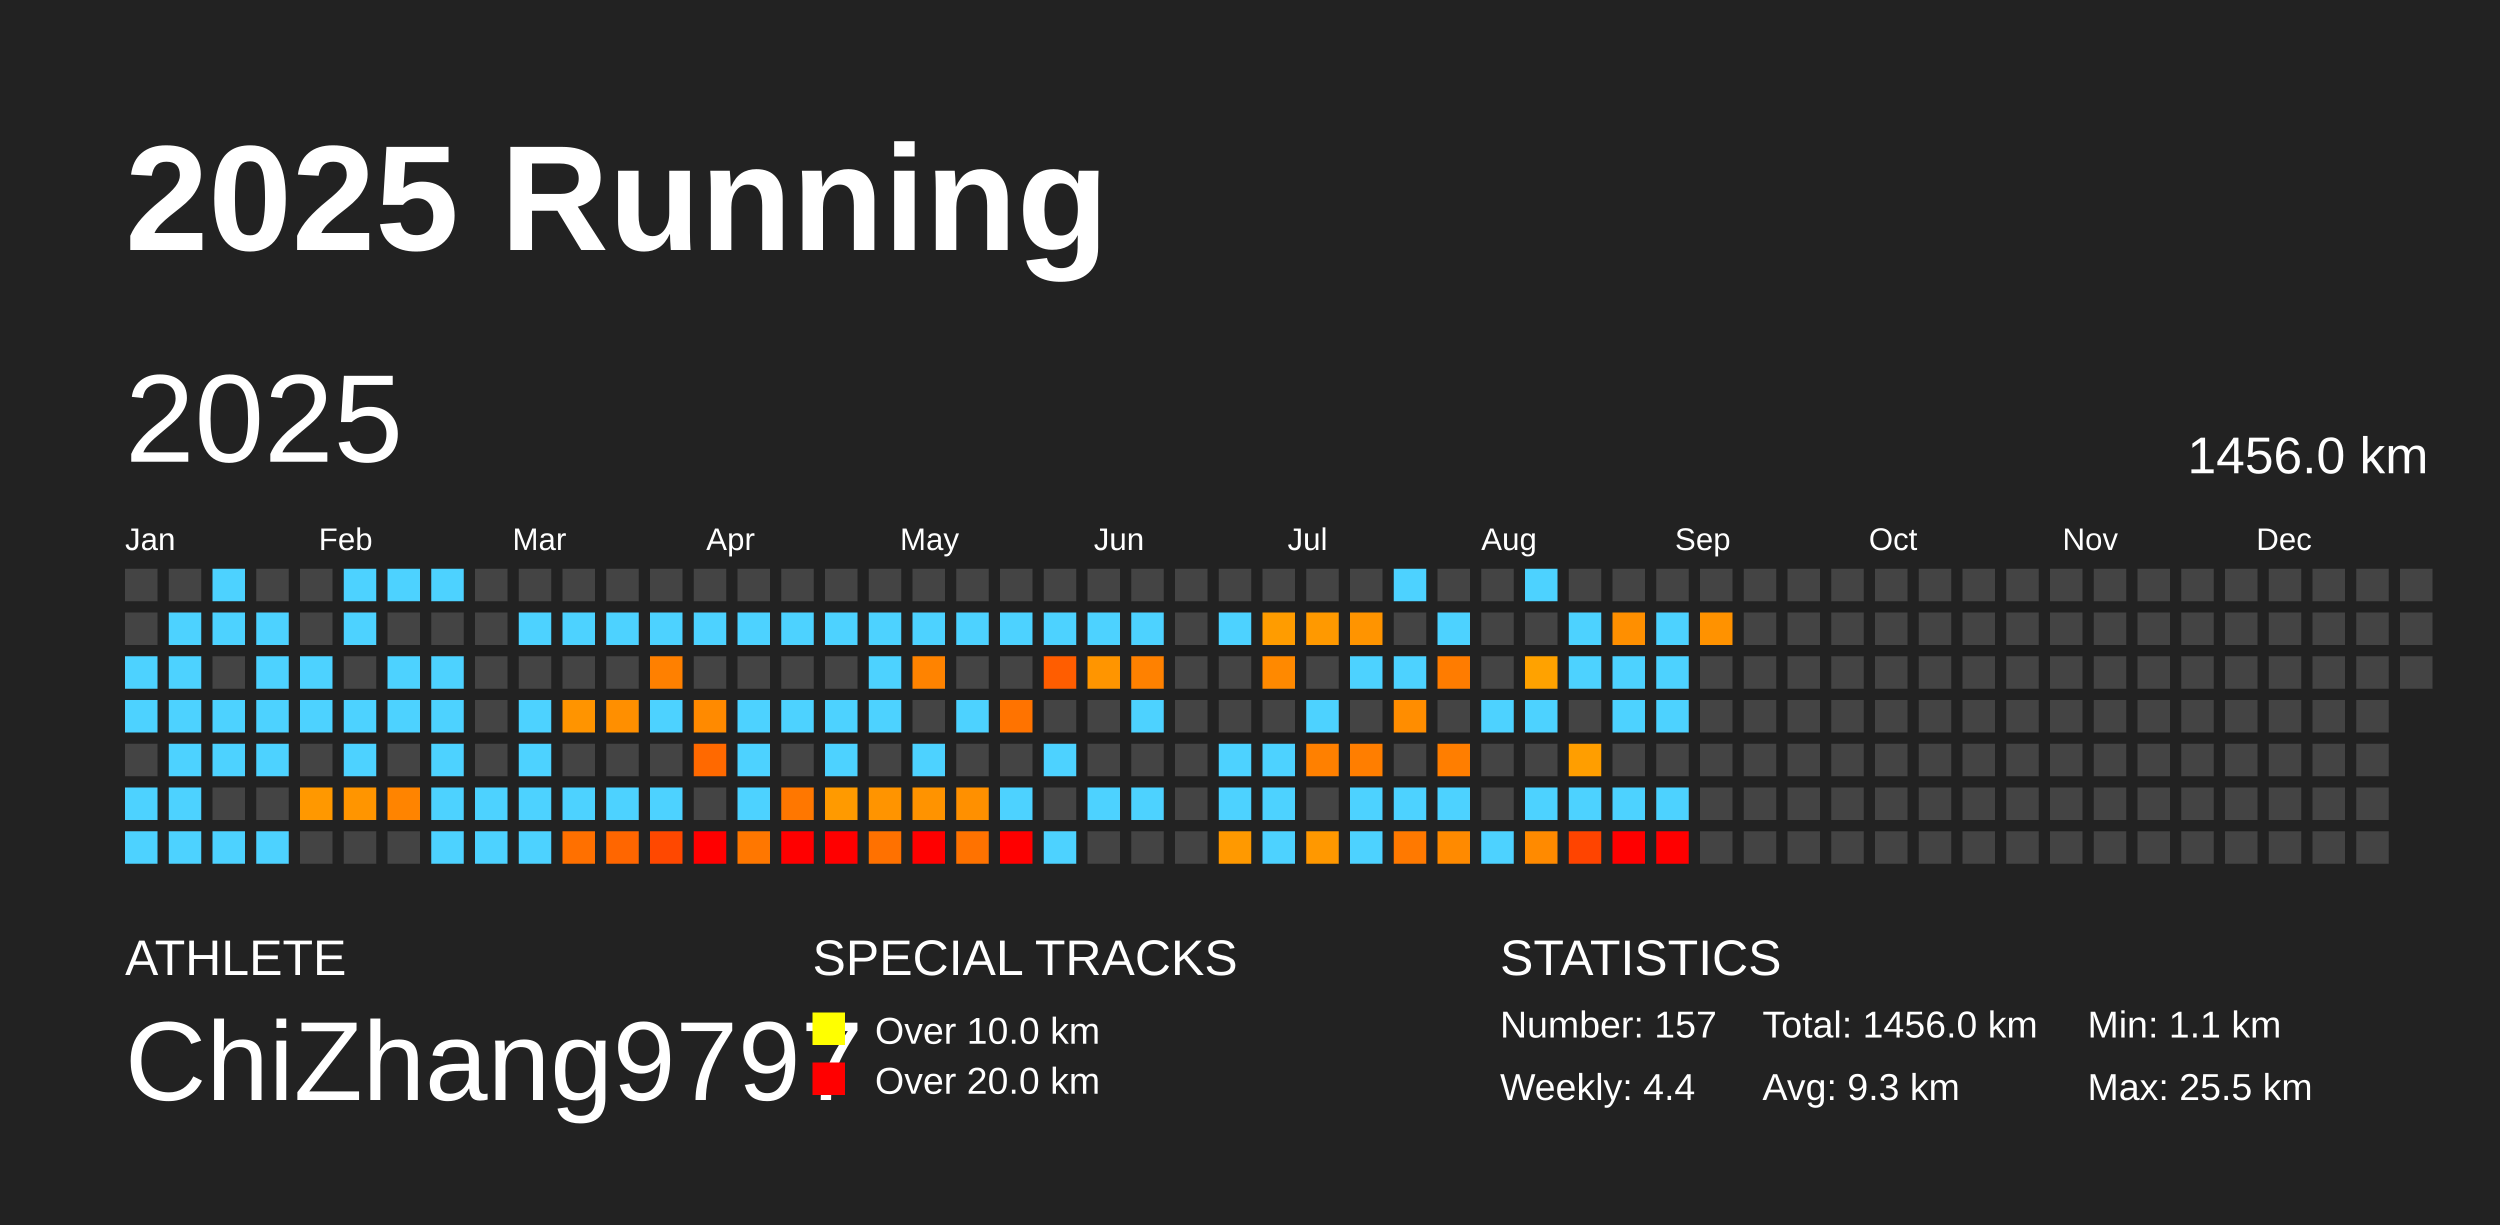
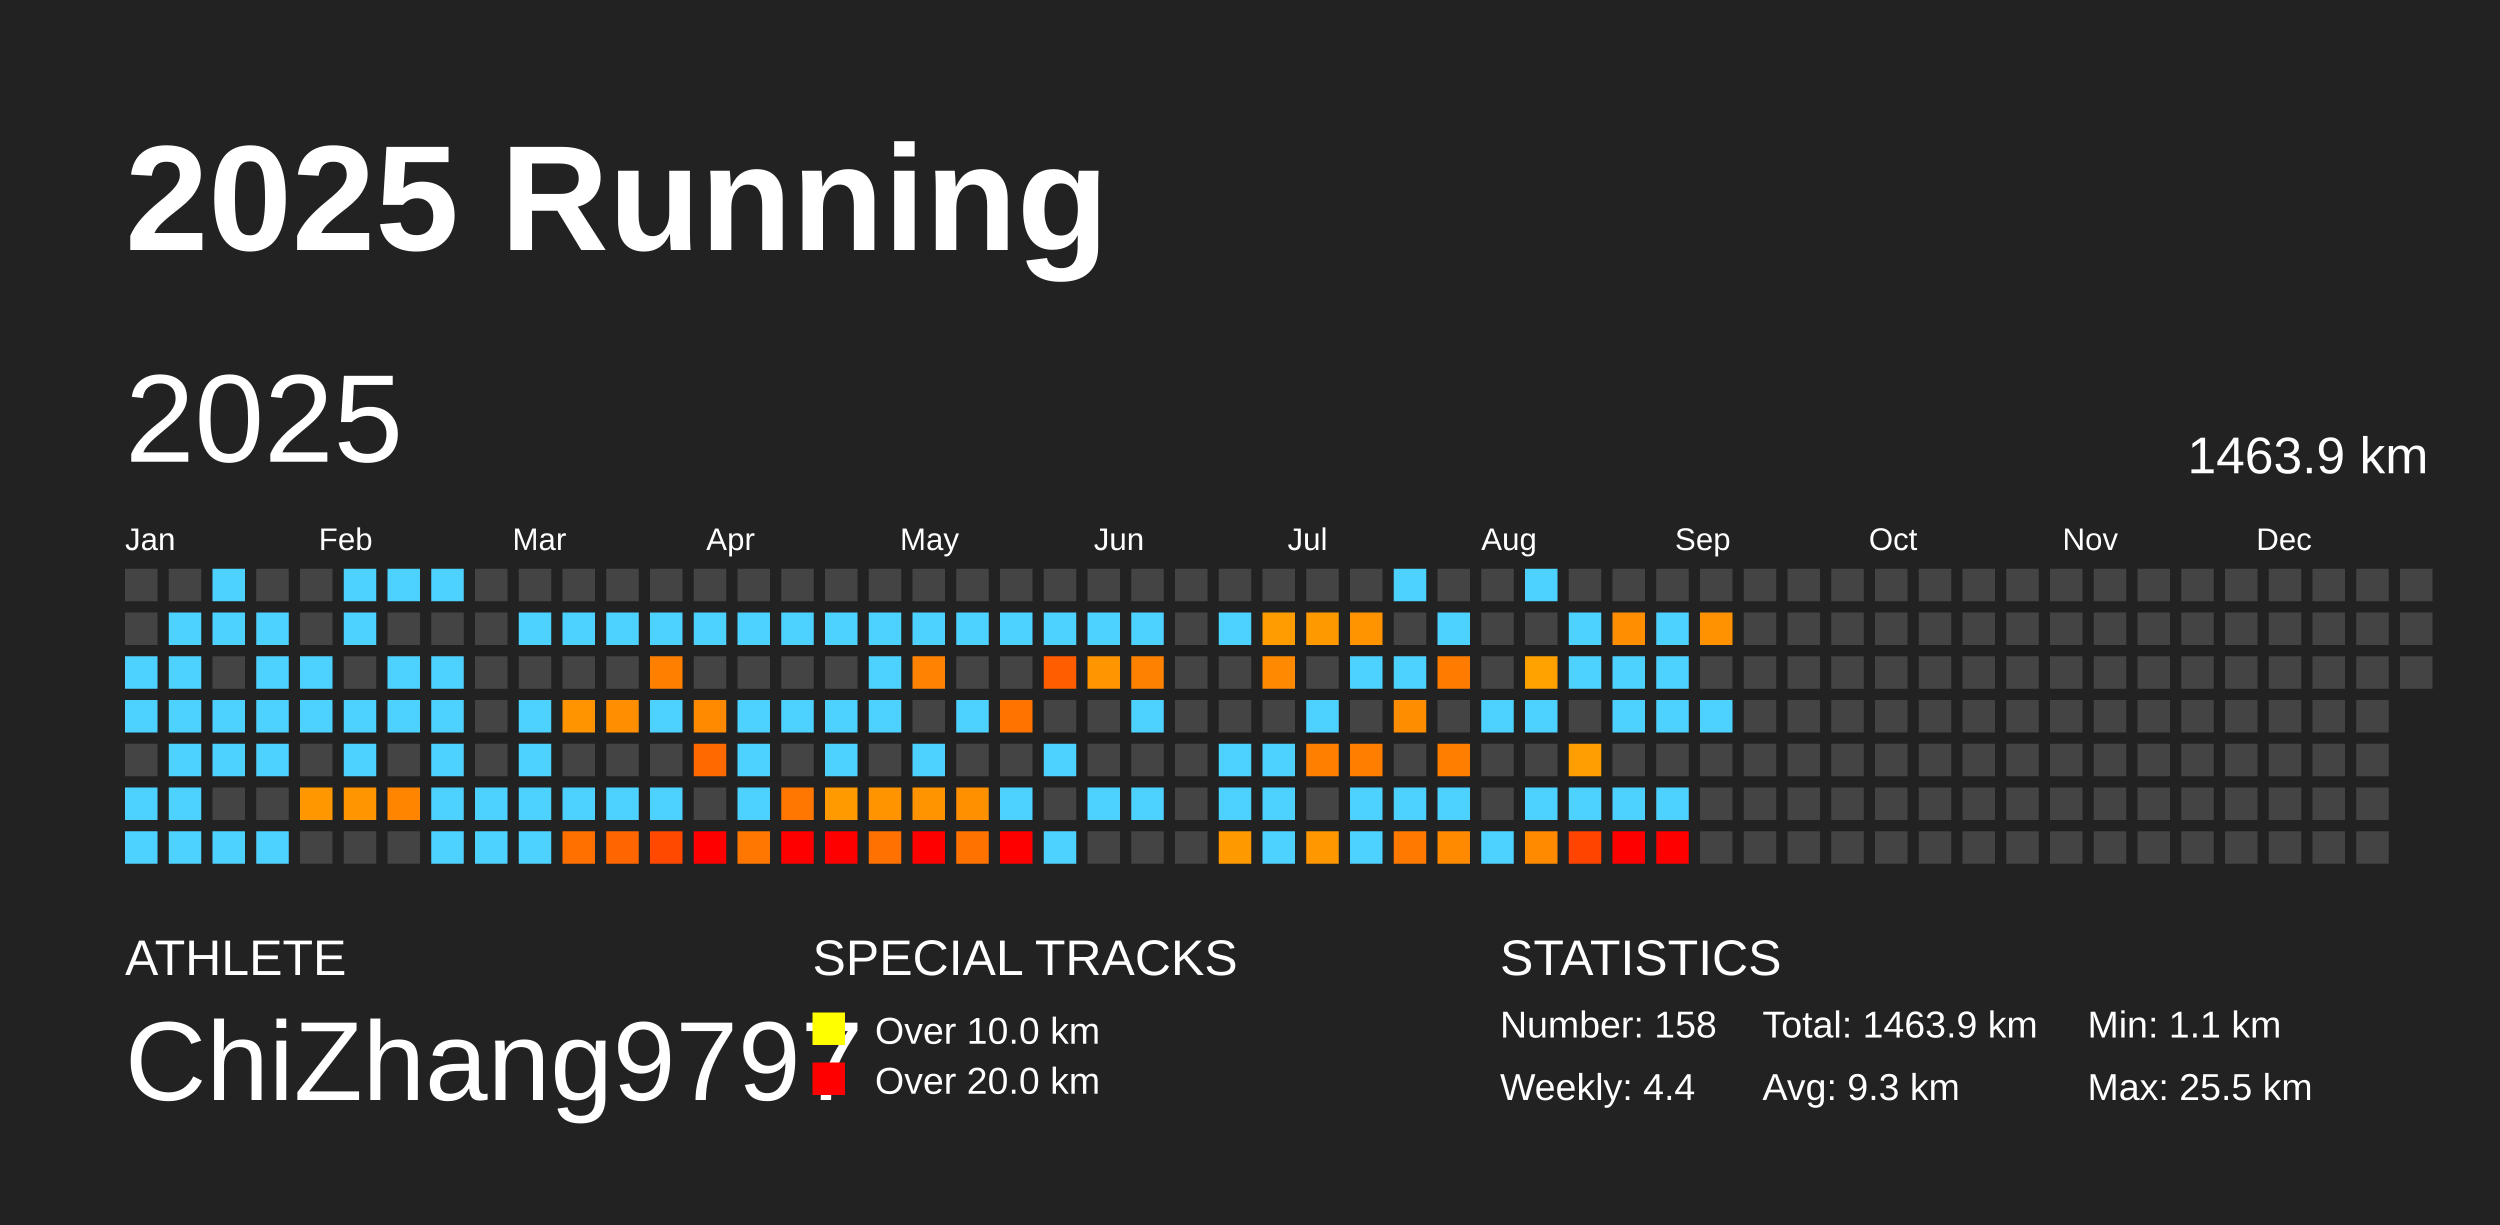
<svg xmlns="http://www.w3.org/2000/svg" baseProfile="full" height="98mm" version="1.1" viewBox="0,0,200,98" width="200mm">
  <defs />
  <rect fill="#222222" height="98" width="200" x="0" y="0" />
  <text fill="#FFFFFF" style="font-size:12px; font-family:Arial; font-weight:bold;" x="10" y="20">2025 Running</text>
  <text fill="#FFFFFF" style="font-size:4px; font-family:Arial" x="10" y="78">ATHLETE</text>
  <text fill="#FFFFFF" style="font-size:9px; font-family:Arial" x="10" y="88">ChiZhang9797</text>
  <text fill="#FFFFFF" style="font-size:4px; font-family:Arial" x="65" y="78">SPECIAL TRACKS</text>
  <rect fill="yellow" height="2.6" width="2.6" x="65" y="81" />
  <text fill="#FFFFFF" style="font-size:3px; font-family:Arial" x="70" y="83.5">Over 10.0 km</text>
  <rect fill="red" height="2.6" width="2.6" x="65" y="85" />
  <text fill="#FFFFFF" style="font-size:3px; font-family:Arial" x="70" y="87.5">Over 20.0 km</text>
  <text fill="#FFFFFF" style="font-size:4px; font-family:Arial" x="120" y="78">STATISTICS</text>
-   <text fill="#FFFFFF" style="font-size:3px; font-family:Arial" x="120" y="83">Number: 157</text>
+   <text fill="#FFFFFF" style="font-size:3px; font-family:Arial" x="120" y="83">Number: 158</text>
  <text fill="#FFFFFF" style="font-size:3px; font-family:Arial" x="120" y="88">Weekly: 4.4</text>
-   <text fill="#FFFFFF" style="font-size:3px; font-family:Arial" x="141" y="83">Total: 1456.0 km</text>
+   <text fill="#FFFFFF" style="font-size:3px; font-family:Arial" x="141" y="83">Total: 1463.9 km</text>
  <text fill="#FFFFFF" style="font-size:3px; font-family:Arial" x="141" y="88">Avg: 9.3 km</text>
  <text fill="#FFFFFF" style="font-size:3px; font-family:Arial" x="167" y="83">Min: 1.1 km</text>
  <text fill="#FFFFFF" style="font-size:3px; font-family:Arial" x="167" y="88">Max: 25.5 km</text>
  <text dominant-baseline="hanging" fill="#FFFFFF" style="font-size:10.0px; font-family:Arial;" x="10" y="30">2025</text>
-   <text dominant-baseline="hanging" fill="#FFFFFF" style="font-size:4.125px; font-family:Arial;" x="175" y="35">1456.0 km</text>
+   <text dominant-baseline="hanging" fill="#FFFFFF" style="font-size:4.125px; font-family:Arial;" x="175" y="35">1463.9 km</text>
  <text fill="#FFFFFF" style="font-size:2.5px; font-family:Arial" x="10.0" y="44">Jan</text>
  <text fill="#FFFFFF" style="font-size:2.5px; font-family:Arial" x="25.5" y="44">Feb</text>
  <text fill="#FFFFFF" style="font-size:2.5px; font-family:Arial" x="41.0" y="44">Mar</text>
  <text fill="#FFFFFF" style="font-size:2.5px; font-family:Arial" x="56.5" y="44">Apr</text>
  <text fill="#FFFFFF" style="font-size:2.5px; font-family:Arial" x="72.0" y="44">May</text>
  <text fill="#FFFFFF" style="font-size:2.5px; font-family:Arial" x="87.5" y="44">Jun</text>
  <text fill="#FFFFFF" style="font-size:2.5px; font-family:Arial" x="103.0" y="44">Jul</text>
  <text fill="#FFFFFF" style="font-size:2.5px; font-family:Arial" x="118.5" y="44">Aug</text>
  <text fill="#FFFFFF" style="font-size:2.5px; font-family:Arial" x="134.0" y="44">Sep</text>
  <text fill="#FFFFFF" style="font-size:2.5px; font-family:Arial" x="149.5" y="44">Oct</text>
  <text fill="#FFFFFF" style="font-size:2.5px; font-family:Arial" x="165.0" y="44">Nov</text>
  <text fill="#FFFFFF" style="font-size:2.5px; font-family:Arial" x="180.5" y="44">Dec</text>
  <rect fill="#444444" height="2.6" width="2.6" x="10.0" y="45.5" />
  <rect fill="#444444" height="2.6" width="2.6" x="10.0" y="49.0" />
  <rect fill="#4dd2ff" height="2.6" width="2.6" x="10.0" y="52.5" />
  <rect fill="#4dd2ff" height="2.6" width="2.6" x="10.0" y="56.0" />
  <rect fill="#444444" height="2.6" width="2.6" x="10.0" y="59.5" />
  <rect fill="#4dd2ff" height="2.6" width="2.6" x="10.0" y="63.0" />
  <rect fill="#4dd2ff" height="2.6" width="2.6" x="10.0" y="66.5" />
  <rect fill="#444444" height="2.6" width="2.6" x="13.5" y="45.5" />
  <rect fill="#4dd2ff" height="2.6" width="2.6" x="13.5" y="49.0" />
  <rect fill="#4dd2ff" height="2.6" width="2.6" x="13.5" y="52.5" />
  <rect fill="#4dd2ff" height="2.6" width="2.6" x="13.5" y="56.0" />
  <rect fill="#4dd2ff" height="2.6" width="2.6" x="13.5" y="59.5" />
  <rect fill="#4dd2ff" height="2.6" width="2.6" x="13.5" y="63.0" />
  <rect fill="#4dd2ff" height="2.6" width="2.6" x="13.5" y="66.5" />
  <rect fill="#4dd2ff" height="2.6" width="2.6" x="17.0" y="45.5" />
  <rect fill="#4dd2ff" height="2.6" width="2.6" x="17.0" y="49.0" />
  <rect fill="#444444" height="2.6" width="2.6" x="17.0" y="52.5" />
  <rect fill="#4dd2ff" height="2.6" width="2.6" x="17.0" y="56.0" />
  <rect fill="#4dd2ff" height="2.6" width="2.6" x="17.0" y="59.5" />
  <rect fill="#444444" height="2.6" width="2.6" x="17.0" y="63.0" />
  <rect fill="#4dd2ff" height="2.6" width="2.6" x="17.0" y="66.5" />
  <rect fill="#444444" height="2.6" width="2.6" x="20.5" y="45.5" />
  <rect fill="#4dd2ff" height="2.6" width="2.6" x="20.5" y="49.0" />
  <rect fill="#4dd2ff" height="2.6" width="2.6" x="20.5" y="52.5" />
  <rect fill="#4dd2ff" height="2.6" width="2.6" x="20.5" y="56.0" />
  <rect fill="#4dd2ff" height="2.6" width="2.6" x="20.5" y="59.5" />
  <rect fill="#444444" height="2.6" width="2.6" x="20.5" y="63.0" />
  <rect fill="#4dd2ff" height="2.6" width="2.6" x="20.5" y="66.5" />
  <rect fill="#444444" height="2.6" width="2.6" x="24.0" y="45.5" />
  <rect fill="#444444" height="2.6" width="2.6" x="24.0" y="49.0" />
  <rect fill="#4dd2ff" height="2.6" width="2.6" x="24.0" y="52.5" />
  <rect fill="#4dd2ff" height="2.6" width="2.6" x="24.0" y="56.0" />
  <rect fill="#444444" height="2.6" width="2.6" x="24.0" y="59.5" />
  <rect fill="#ff9800" height="2.6" width="2.6" x="24.0" y="63.0" />
  <rect fill="#444444" height="2.6" width="2.6" x="24.0" y="66.5" />
  <rect fill="#4dd2ff" height="2.6" width="2.6" x="27.5" y="45.5" />
  <rect fill="#4dd2ff" height="2.6" width="2.6" x="27.5" y="49.0" />
  <rect fill="#444444" height="2.6" width="2.6" x="27.5" y="52.5" />
  <rect fill="#4dd2ff" height="2.6" width="2.6" x="27.5" y="56.0" />
  <rect fill="#4dd2ff" height="2.6" width="2.6" x="27.5" y="59.5" />
  <rect fill="#ff9500" height="2.6" width="2.6" x="27.5" y="63.0" />
  <rect fill="#444444" height="2.6" width="2.6" x="27.5" y="66.5" />
  <rect fill="#4dd2ff" height="2.6" width="2.6" x="31.0" y="45.5" />
  <rect fill="#444444" height="2.6" width="2.6" x="31.0" y="49.0" />
  <rect fill="#4dd2ff" height="2.6" width="2.6" x="31.0" y="52.5" />
  <rect fill="#4dd2ff" height="2.6" width="2.6" x="31.0" y="56.0" />
  <rect fill="#444444" height="2.6" width="2.6" x="31.0" y="59.5" />
  <rect fill="#ff8400" height="2.6" width="2.6" x="31.0" y="63.0" />
  <rect fill="#444444" height="2.6" width="2.6" x="31.0" y="66.5" />
  <rect fill="#4dd2ff" height="2.6" width="2.6" x="34.5" y="45.5" />
  <rect fill="#444444" height="2.6" width="2.6" x="34.5" y="49.0" />
  <rect fill="#4dd2ff" height="2.6" width="2.6" x="34.5" y="52.5" />
  <rect fill="#4dd2ff" height="2.6" width="2.6" x="34.5" y="56.0" />
  <rect fill="#4dd2ff" height="2.6" width="2.6" x="34.5" y="59.5" />
  <rect fill="#4dd2ff" height="2.6" width="2.6" x="34.5" y="63.0" />
  <rect fill="#4dd2ff" height="2.6" width="2.6" x="34.5" y="66.5" />
  <rect fill="#444444" height="2.6" width="2.6" x="38.0" y="45.5" />
  <rect fill="#444444" height="2.6" width="2.6" x="38.0" y="49.0" />
  <rect fill="#444444" height="2.6" width="2.6" x="38.0" y="52.5" />
  <rect fill="#444444" height="2.6" width="2.6" x="38.0" y="56.0" />
  <rect fill="#444444" height="2.6" width="2.6" x="38.0" y="59.5" />
  <rect fill="#4dd2ff" height="2.6" width="2.6" x="38.0" y="63.0" />
  <rect fill="#4dd2ff" height="2.6" width="2.6" x="38.0" y="66.5" />
  <rect fill="#444444" height="2.6" width="2.6" x="41.5" y="45.5" />
  <rect fill="#4dd2ff" height="2.6" width="2.6" x="41.5" y="49.0" />
  <rect fill="#444444" height="2.6" width="2.6" x="41.5" y="52.5" />
  <rect fill="#4dd2ff" height="2.6" width="2.6" x="41.5" y="56.0" />
  <rect fill="#4dd2ff" height="2.6" width="2.6" x="41.5" y="59.5" />
  <rect fill="#4dd2ff" height="2.6" width="2.6" x="41.5" y="63.0" />
  <rect fill="#4dd2ff" height="2.6" width="2.6" x="41.5" y="66.5" />
  <rect fill="#444444" height="2.6" width="2.6" x="45.0" y="45.5" />
  <rect fill="#4dd2ff" height="2.6" width="2.6" x="45.0" y="49.0" />
  <rect fill="#444444" height="2.6" width="2.6" x="45.0" y="52.5" />
  <rect fill="#ff9400" height="2.6" width="2.6" x="45.0" y="56.0" />
  <rect fill="#444444" height="2.6" width="2.6" x="45.0" y="59.5" />
  <rect fill="#4dd2ff" height="2.6" width="2.6" x="45.0" y="63.0" />
  <rect fill="#ff7000" height="2.6" width="2.6" x="45.0" y="66.5" />
  <rect fill="#444444" height="2.6" width="2.6" x="48.5" y="45.5" />
  <rect fill="#4dd2ff" height="2.6" width="2.6" x="48.5" y="49.0" />
  <rect fill="#444444" height="2.6" width="2.6" x="48.5" y="52.5" />
  <rect fill="#ff8f00" height="2.6" width="2.6" x="48.5" y="56.0" />
  <rect fill="#444444" height="2.6" width="2.6" x="48.5" y="59.5" />
  <rect fill="#4dd2ff" height="2.6" width="2.6" x="48.5" y="63.0" />
  <rect fill="#ff6600" height="2.6" width="2.6" x="48.5" y="66.5" />
  <rect fill="#444444" height="2.6" width="2.6" x="52.0" y="45.5" />
  <rect fill="#4dd2ff" height="2.6" width="2.6" x="52.0" y="49.0" />
  <rect fill="#ff8000" height="2.6" width="2.6" x="52.0" y="52.5" />
  <rect fill="#4dd2ff" height="2.6" width="2.6" x="52.0" y="56.0" />
  <rect fill="#444444" height="2.6" width="2.6" x="52.0" y="59.5" />
  <rect fill="#4dd2ff" height="2.6" width="2.6" x="52.0" y="63.0" />
  <rect fill="#ff4800" height="2.6" width="2.6" x="52.0" y="66.5" />
  <rect fill="#444444" height="2.6" width="2.6" x="55.5" y="45.5" />
  <rect fill="#4dd2ff" height="2.6" width="2.6" x="55.5" y="49.0" />
  <rect fill="#444444" height="2.6" width="2.6" x="55.5" y="52.5" />
  <rect fill="#ff8a00" height="2.6" width="2.6" x="55.5" y="56.0" />
  <rect fill="#ff6900" height="2.6" width="2.6" x="55.5" y="59.5" />
  <rect fill="#444444" height="2.6" width="2.6" x="55.5" y="63.0" />
  <rect fill="red" height="2.6" width="2.6" x="55.5" y="66.5" />
  <rect fill="#444444" height="2.6" width="2.6" x="59.0" y="45.5" />
  <rect fill="#4dd2ff" height="2.6" width="2.6" x="59.0" y="49.0" />
  <rect fill="#444444" height="2.6" width="2.6" x="59.0" y="52.5" />
  <rect fill="#4dd2ff" height="2.6" width="2.6" x="59.0" y="56.0" />
  <rect fill="#4dd2ff" height="2.6" width="2.6" x="59.0" y="59.5" />
  <rect fill="#4dd2ff" height="2.6" width="2.6" x="59.0" y="63.0" />
  <rect fill="#ff7700" height="2.6" width="2.6" x="59.0" y="66.5" />
  <rect fill="#444444" height="2.6" width="2.6" x="62.5" y="45.5" />
  <rect fill="#4dd2ff" height="2.6" width="2.6" x="62.5" y="49.0" />
  <rect fill="#444444" height="2.6" width="2.6" x="62.5" y="52.5" />
  <rect fill="#4dd2ff" height="2.6" width="2.6" x="62.5" y="56.0" />
  <rect fill="#444444" height="2.6" width="2.6" x="62.5" y="59.5" />
  <rect fill="#ff7700" height="2.6" width="2.6" x="62.5" y="63.0" />
  <rect fill="red" height="2.6" width="2.6" x="62.5" y="66.5" />
  <rect fill="#444444" height="2.6" width="2.6" x="66.0" y="45.5" />
  <rect fill="#4dd2ff" height="2.6" width="2.6" x="66.0" y="49.0" />
  <rect fill="#444444" height="2.6" width="2.6" x="66.0" y="52.5" />
  <rect fill="#4dd2ff" height="2.6" width="2.6" x="66.0" y="56.0" />
  <rect fill="#4dd2ff" height="2.6" width="2.6" x="66.0" y="59.5" />
  <rect fill="#ff9a00" height="2.6" width="2.6" x="66.0" y="63.0" />
  <rect fill="red" height="2.6" width="2.6" x="66.0" y="66.5" />
  <rect fill="#444444" height="2.6" width="2.6" x="69.5" y="45.5" />
  <rect fill="#4dd2ff" height="2.6" width="2.6" x="69.5" y="49.0" />
  <rect fill="#4dd2ff" height="2.6" width="2.6" x="69.5" y="52.5" />
  <rect fill="#4dd2ff" height="2.6" width="2.6" x="69.5" y="56.0" />
  <rect fill="#444444" height="2.6" width="2.6" x="69.5" y="59.5" />
  <rect fill="#ff9400" height="2.6" width="2.6" x="69.5" y="63.0" />
  <rect fill="#ff7100" height="2.6" width="2.6" x="69.5" y="66.5" />
  <rect fill="#444444" height="2.6" width="2.6" x="73.0" y="45.5" />
  <rect fill="#4dd2ff" height="2.6" width="2.6" x="73.0" y="49.0" />
  <rect fill="#ff8300" height="2.6" width="2.6" x="73.0" y="52.5" />
  <rect fill="#444444" height="2.6" width="2.6" x="73.0" y="56.0" />
  <rect fill="#4dd2ff" height="2.6" width="2.6" x="73.0" y="59.5" />
  <rect fill="#ff9300" height="2.6" width="2.6" x="73.0" y="63.0" />
  <rect fill="red" height="2.6" width="2.6" x="73.0" y="66.5" />
  <rect fill="#444444" height="2.6" width="2.6" x="76.5" y="45.5" />
  <rect fill="#4dd2ff" height="2.6" width="2.6" x="76.5" y="49.0" />
  <rect fill="#444444" height="2.6" width="2.6" x="76.5" y="52.5" />
  <rect fill="#4dd2ff" height="2.6" width="2.6" x="76.5" y="56.0" />
  <rect fill="#444444" height="2.6" width="2.6" x="76.5" y="59.5" />
  <rect fill="#ff9000" height="2.6" width="2.6" x="76.5" y="63.0" />
  <rect fill="#ff7200" height="2.6" width="2.6" x="76.5" y="66.5" />
  <rect fill="#444444" height="2.6" width="2.6" x="80.0" y="45.5" />
  <rect fill="#4dd2ff" height="2.6" width="2.6" x="80.0" y="49.0" />
  <rect fill="#444444" height="2.6" width="2.6" x="80.0" y="52.5" />
  <rect fill="#ff7300" height="2.6" width="2.6" x="80.0" y="56.0" />
  <rect fill="#444444" height="2.6" width="2.6" x="80.0" y="59.5" />
  <rect fill="#4dd2ff" height="2.6" width="2.6" x="80.0" y="63.0" />
  <rect fill="red" height="2.6" width="2.6" x="80.0" y="66.5" />
  <rect fill="#444444" height="2.6" width="2.6" x="83.5" y="45.5" />
  <rect fill="#4dd2ff" height="2.6" width="2.6" x="83.5" y="49.0" />
  <rect fill="#ff5d00" height="2.6" width="2.6" x="83.5" y="52.5" />
  <rect fill="#444444" height="2.6" width="2.6" x="83.5" y="56.0" />
  <rect fill="#4dd2ff" height="2.6" width="2.6" x="83.5" y="59.5" />
  <rect fill="#444444" height="2.6" width="2.6" x="83.5" y="63.0" />
  <rect fill="#4dd2ff" height="2.6" width="2.6" x="83.5" y="66.5" />
  <rect fill="#444444" height="2.6" width="2.6" x="87.0" y="45.5" />
  <rect fill="#4dd2ff" height="2.6" width="2.6" x="87.0" y="49.0" />
  <rect fill="#ff9500" height="2.6" width="2.6" x="87.0" y="52.5" />
  <rect fill="#444444" height="2.6" width="2.6" x="87.0" y="56.0" />
  <rect fill="#444444" height="2.6" width="2.6" x="87.0" y="59.5" />
  <rect fill="#4dd2ff" height="2.6" width="2.6" x="87.0" y="63.0" />
  <rect fill="#444444" height="2.6" width="2.6" x="87.0" y="66.5" />
  <rect fill="#444444" height="2.6" width="2.6" x="90.5" y="45.5" />
  <rect fill="#4dd2ff" height="2.6" width="2.6" x="90.5" y="49.0" />
  <rect fill="#ff8100" height="2.6" width="2.6" x="90.5" y="52.5" />
  <rect fill="#4dd2ff" height="2.6" width="2.6" x="90.5" y="56.0" />
  <rect fill="#444444" height="2.6" width="2.6" x="90.5" y="59.5" />
  <rect fill="#4dd2ff" height="2.6" width="2.6" x="90.5" y="63.0" />
  <rect fill="#444444" height="2.6" width="2.6" x="90.5" y="66.5" />
  <rect fill="#444444" height="2.6" width="2.6" x="94.0" y="45.5" />
  <rect fill="#444444" height="2.6" width="2.6" x="94.0" y="49.0" />
  <rect fill="#444444" height="2.6" width="2.6" x="94.0" y="52.5" />
  <rect fill="#444444" height="2.6" width="2.6" x="94.0" y="56.0" />
  <rect fill="#444444" height="2.6" width="2.6" x="94.0" y="59.5" />
  <rect fill="#444444" height="2.6" width="2.6" x="94.0" y="63.0" />
  <rect fill="#444444" height="2.6" width="2.6" x="94.0" y="66.5" />
  <rect fill="#444444" height="2.6" width="2.6" x="97.5" y="45.5" />
  <rect fill="#4dd2ff" height="2.6" width="2.6" x="97.5" y="49.0" />
  <rect fill="#444444" height="2.6" width="2.6" x="97.5" y="52.5" />
  <rect fill="#444444" height="2.6" width="2.6" x="97.5" y="56.0" />
  <rect fill="#4dd2ff" height="2.6" width="2.6" x="97.5" y="59.5" />
  <rect fill="#4dd2ff" height="2.6" width="2.6" x="97.5" y="63.0" />
  <rect fill="#ff9900" height="2.6" width="2.6" x="97.5" y="66.5" />
  <rect fill="#444444" height="2.6" width="2.6" x="101.0" y="45.5" />
  <rect fill="#ff9c00" height="2.6" width="2.6" x="101.0" y="49.0" />
  <rect fill="#ff8900" height="2.6" width="2.6" x="101.0" y="52.5" />
  <rect fill="#444444" height="2.6" width="2.6" x="101.0" y="56.0" />
  <rect fill="#4dd2ff" height="2.6" width="2.6" x="101.0" y="59.5" />
  <rect fill="#4dd2ff" height="2.6" width="2.6" x="101.0" y="63.0" />
  <rect fill="#4dd2ff" height="2.6" width="2.6" x="101.0" y="66.5" />
  <rect fill="#444444" height="2.6" width="2.6" x="104.5" y="45.5" />
  <rect fill="#ff9900" height="2.6" width="2.6" x="104.5" y="49.0" />
  <rect fill="#444444" height="2.6" width="2.6" x="104.5" y="52.5" />
  <rect fill="#4dd2ff" height="2.6" width="2.6" x="104.5" y="56.0" />
  <rect fill="#ff8000" height="2.6" width="2.6" x="104.5" y="59.5" />
  <rect fill="#444444" height="2.6" width="2.6" x="104.5" y="63.0" />
  <rect fill="#ff9800" height="2.6" width="2.6" x="104.5" y="66.5" />
  <rect fill="#444444" height="2.6" width="2.6" x="108.0" y="45.5" />
  <rect fill="#ff9400" height="2.6" width="2.6" x="108.0" y="49.0" />
  <rect fill="#4dd2ff" height="2.6" width="2.6" x="108.0" y="52.5" />
  <rect fill="#444444" height="2.6" width="2.6" x="108.0" y="56.0" />
  <rect fill="#ff7e00" height="2.6" width="2.6" x="108.0" y="59.5" />
  <rect fill="#4dd2ff" height="2.6" width="2.6" x="108.0" y="63.0" />
  <rect fill="#4dd2ff" height="2.6" width="2.6" x="108.0" y="66.5" />
  <rect fill="#4dd2ff" height="2.6" width="2.6" x="111.5" y="45.5" />
  <rect fill="#444444" height="2.6" width="2.6" x="111.5" y="49.0" />
  <rect fill="#4dd2ff" height="2.6" width="2.6" x="111.5" y="52.5" />
  <rect fill="#ff8d00" height="2.6" width="2.6" x="111.5" y="56.0" />
  <rect fill="#444444" height="2.6" width="2.6" x="111.5" y="59.5" />
  <rect fill="#4dd2ff" height="2.6" width="2.6" x="111.5" y="63.0" />
  <rect fill="#ff7900" height="2.6" width="2.6" x="111.5" y="66.5" />
  <rect fill="#444444" height="2.6" width="2.6" x="115.0" y="45.5" />
  <rect fill="#4dd2ff" height="2.6" width="2.6" x="115.0" y="49.0" />
  <rect fill="#ff7c00" height="2.6" width="2.6" x="115.0" y="52.5" />
  <rect fill="#444444" height="2.6" width="2.6" x="115.0" y="56.0" />
  <rect fill="#ff7e00" height="2.6" width="2.6" x="115.0" y="59.5" />
  <rect fill="#4dd2ff" height="2.6" width="2.6" x="115.0" y="63.0" />
  <rect fill="#ff8a00" height="2.6" width="2.6" x="115.0" y="66.5" />
  <rect fill="#444444" height="2.6" width="2.6" x="118.5" y="45.5" />
  <rect fill="#444444" height="2.6" width="2.6" x="118.5" y="49.0" />
  <rect fill="#444444" height="2.6" width="2.6" x="118.5" y="52.5" />
  <rect fill="#4dd2ff" height="2.6" width="2.6" x="118.5" y="56.0" />
  <rect fill="#444444" height="2.6" width="2.6" x="118.5" y="59.5" />
  <rect fill="#444444" height="2.6" width="2.6" x="118.5" y="63.0" />
  <rect fill="#4dd2ff" height="2.6" width="2.6" x="118.5" y="66.5" />
  <rect fill="#4dd2ff" height="2.6" width="2.6" x="122.0" y="45.5" />
  <rect fill="#444444" height="2.6" width="2.6" x="122.0" y="49.0" />
  <rect fill="#ffa200" height="2.6" width="2.6" x="122.0" y="52.5" />
  <rect fill="#4dd2ff" height="2.6" width="2.6" x="122.0" y="56.0" />
  <rect fill="#444444" height="2.6" width="2.6" x="122.0" y="59.5" />
  <rect fill="#4dd2ff" height="2.6" width="2.6" x="122.0" y="63.0" />
  <rect fill="#ff8a00" height="2.6" width="2.6" x="122.0" y="66.5" />
  <rect fill="#444444" height="2.6" width="2.6" x="125.5" y="45.5" />
  <rect fill="#4dd2ff" height="2.6" width="2.6" x="125.5" y="49.0" />
  <rect fill="#4dd2ff" height="2.6" width="2.6" x="125.5" y="52.5" />
  <rect fill="#444444" height="2.6" width="2.6" x="125.5" y="56.0" />
  <rect fill="#ff9e00" height="2.6" width="2.6" x="125.5" y="59.5" />
  <rect fill="#4dd2ff" height="2.6" width="2.6" x="125.5" y="63.0" />
  <rect fill="#ff4400" height="2.6" width="2.6" x="125.5" y="66.5" />
  <rect fill="#444444" height="2.6" width="2.6" x="129.0" y="45.5" />
  <rect fill="#ff8f00" height="2.6" width="2.6" x="129.0" y="49.0" />
  <rect fill="#4dd2ff" height="2.6" width="2.6" x="129.0" y="52.5" />
  <rect fill="#4dd2ff" height="2.6" width="2.6" x="129.0" y="56.0" />
  <rect fill="#444444" height="2.6" width="2.6" x="129.0" y="59.5" />
  <rect fill="#4dd2ff" height="2.6" width="2.6" x="129.0" y="63.0" />
  <rect fill="red" height="2.6" width="2.6" x="129.0" y="66.5" />
  <rect fill="#444444" height="2.6" width="2.6" x="132.5" y="45.5" />
  <rect fill="#4dd2ff" height="2.6" width="2.6" x="132.5" y="49.0" />
  <rect fill="#4dd2ff" height="2.6" width="2.6" x="132.5" y="52.5" />
  <rect fill="#4dd2ff" height="2.6" width="2.6" x="132.5" y="56.0" />
  <rect fill="#444444" height="2.6" width="2.6" x="132.5" y="59.5" />
  <rect fill="#4dd2ff" height="2.6" width="2.6" x="132.5" y="63.0" />
  <rect fill="red" height="2.6" width="2.6" x="132.5" y="66.5" />
  <rect fill="#444444" height="2.6" width="2.6" x="136.0" y="45.5" />
  <rect fill="#ff9200" height="2.6" width="2.6" x="136.0" y="49.0" />
  <rect fill="#444444" height="2.6" width="2.6" x="136.0" y="52.5" />
-   <rect fill="#444444" height="2.6" width="2.6" x="136.0" y="56.0" />
+   <rect fill="#4dd2ff" height="2.6" width="2.6" x="136.0" y="56.0" />
  <rect fill="#444444" height="2.6" width="2.6" x="136.0" y="59.5" />
  <rect fill="#444444" height="2.6" width="2.6" x="136.0" y="63.0" />
  <rect fill="#444444" height="2.6" width="2.6" x="136.0" y="66.5" />
  <rect fill="#444444" height="2.6" width="2.6" x="139.5" y="45.5" />
  <rect fill="#444444" height="2.6" width="2.6" x="139.5" y="49.0" />
  <rect fill="#444444" height="2.6" width="2.6" x="139.5" y="52.5" />
  <rect fill="#444444" height="2.6" width="2.6" x="139.5" y="56.0" />
  <rect fill="#444444" height="2.6" width="2.6" x="139.5" y="59.5" />
  <rect fill="#444444" height="2.6" width="2.6" x="139.5" y="63.0" />
  <rect fill="#444444" height="2.6" width="2.6" x="139.5" y="66.5" />
  <rect fill="#444444" height="2.6" width="2.6" x="143.0" y="45.5" />
  <rect fill="#444444" height="2.6" width="2.6" x="143.0" y="49.0" />
  <rect fill="#444444" height="2.6" width="2.6" x="143.0" y="52.5" />
  <rect fill="#444444" height="2.6" width="2.6" x="143.0" y="56.0" />
  <rect fill="#444444" height="2.6" width="2.6" x="143.0" y="59.5" />
  <rect fill="#444444" height="2.6" width="2.6" x="143.0" y="63.0" />
  <rect fill="#444444" height="2.6" width="2.6" x="143.0" y="66.5" />
  <rect fill="#444444" height="2.6" width="2.6" x="146.5" y="45.5" />
  <rect fill="#444444" height="2.6" width="2.6" x="146.5" y="49.0" />
  <rect fill="#444444" height="2.6" width="2.6" x="146.5" y="52.5" />
  <rect fill="#444444" height="2.6" width="2.6" x="146.5" y="56.0" />
  <rect fill="#444444" height="2.6" width="2.6" x="146.5" y="59.5" />
  <rect fill="#444444" height="2.6" width="2.6" x="146.5" y="63.0" />
  <rect fill="#444444" height="2.6" width="2.6" x="146.5" y="66.5" />
  <rect fill="#444444" height="2.6" width="2.6" x="150.0" y="45.5" />
  <rect fill="#444444" height="2.6" width="2.6" x="150.0" y="49.0" />
  <rect fill="#444444" height="2.6" width="2.6" x="150.0" y="52.5" />
  <rect fill="#444444" height="2.6" width="2.6" x="150.0" y="56.0" />
  <rect fill="#444444" height="2.6" width="2.6" x="150.0" y="59.5" />
  <rect fill="#444444" height="2.6" width="2.6" x="150.0" y="63.0" />
  <rect fill="#444444" height="2.6" width="2.6" x="150.0" y="66.5" />
  <rect fill="#444444" height="2.6" width="2.6" x="153.5" y="45.5" />
  <rect fill="#444444" height="2.6" width="2.6" x="153.5" y="49.0" />
  <rect fill="#444444" height="2.6" width="2.6" x="153.5" y="52.5" />
  <rect fill="#444444" height="2.6" width="2.6" x="153.5" y="56.0" />
  <rect fill="#444444" height="2.6" width="2.6" x="153.5" y="59.5" />
  <rect fill="#444444" height="2.6" width="2.6" x="153.5" y="63.0" />
  <rect fill="#444444" height="2.6" width="2.6" x="153.5" y="66.5" />
  <rect fill="#444444" height="2.6" width="2.6" x="157.0" y="45.5" />
  <rect fill="#444444" height="2.6" width="2.6" x="157.0" y="49.0" />
  <rect fill="#444444" height="2.6" width="2.6" x="157.0" y="52.5" />
  <rect fill="#444444" height="2.6" width="2.6" x="157.0" y="56.0" />
  <rect fill="#444444" height="2.6" width="2.6" x="157.0" y="59.5" />
  <rect fill="#444444" height="2.6" width="2.6" x="157.0" y="63.0" />
  <rect fill="#444444" height="2.6" width="2.6" x="157.0" y="66.5" />
  <rect fill="#444444" height="2.6" width="2.6" x="160.5" y="45.5" />
  <rect fill="#444444" height="2.6" width="2.6" x="160.5" y="49.0" />
  <rect fill="#444444" height="2.6" width="2.6" x="160.5" y="52.5" />
  <rect fill="#444444" height="2.6" width="2.6" x="160.5" y="56.0" />
  <rect fill="#444444" height="2.6" width="2.6" x="160.5" y="59.5" />
  <rect fill="#444444" height="2.6" width="2.6" x="160.5" y="63.0" />
  <rect fill="#444444" height="2.6" width="2.6" x="160.5" y="66.5" />
  <rect fill="#444444" height="2.6" width="2.6" x="164.0" y="45.5" />
  <rect fill="#444444" height="2.6" width="2.6" x="164.0" y="49.0" />
  <rect fill="#444444" height="2.6" width="2.6" x="164.0" y="52.5" />
  <rect fill="#444444" height="2.6" width="2.6" x="164.0" y="56.0" />
  <rect fill="#444444" height="2.6" width="2.6" x="164.0" y="59.5" />
  <rect fill="#444444" height="2.6" width="2.6" x="164.0" y="63.0" />
  <rect fill="#444444" height="2.6" width="2.6" x="164.0" y="66.5" />
  <rect fill="#444444" height="2.6" width="2.6" x="167.5" y="45.5" />
  <rect fill="#444444" height="2.6" width="2.6" x="167.5" y="49.0" />
  <rect fill="#444444" height="2.6" width="2.6" x="167.5" y="52.5" />
  <rect fill="#444444" height="2.6" width="2.6" x="167.5" y="56.0" />
  <rect fill="#444444" height="2.6" width="2.6" x="167.5" y="59.5" />
  <rect fill="#444444" height="2.6" width="2.6" x="167.5" y="63.0" />
  <rect fill="#444444" height="2.6" width="2.6" x="167.5" y="66.5" />
  <rect fill="#444444" height="2.6" width="2.6" x="171.0" y="45.5" />
  <rect fill="#444444" height="2.6" width="2.6" x="171.0" y="49.0" />
  <rect fill="#444444" height="2.6" width="2.6" x="171.0" y="52.5" />
  <rect fill="#444444" height="2.6" width="2.6" x="171.0" y="56.0" />
  <rect fill="#444444" height="2.6" width="2.6" x="171.0" y="59.5" />
  <rect fill="#444444" height="2.6" width="2.6" x="171.0" y="63.0" />
  <rect fill="#444444" height="2.6" width="2.6" x="171.0" y="66.5" />
  <rect fill="#444444" height="2.6" width="2.6" x="174.5" y="45.5" />
  <rect fill="#444444" height="2.6" width="2.6" x="174.5" y="49.0" />
  <rect fill="#444444" height="2.6" width="2.6" x="174.5" y="52.5" />
  <rect fill="#444444" height="2.6" width="2.6" x="174.5" y="56.0" />
  <rect fill="#444444" height="2.6" width="2.6" x="174.5" y="59.5" />
  <rect fill="#444444" height="2.6" width="2.6" x="174.5" y="63.0" />
  <rect fill="#444444" height="2.6" width="2.6" x="174.5" y="66.5" />
  <rect fill="#444444" height="2.6" width="2.6" x="178.0" y="45.5" />
  <rect fill="#444444" height="2.6" width="2.6" x="178.0" y="49.0" />
  <rect fill="#444444" height="2.6" width="2.6" x="178.0" y="52.5" />
  <rect fill="#444444" height="2.6" width="2.6" x="178.0" y="56.0" />
  <rect fill="#444444" height="2.6" width="2.6" x="178.0" y="59.5" />
  <rect fill="#444444" height="2.6" width="2.6" x="178.0" y="63.0" />
  <rect fill="#444444" height="2.6" width="2.6" x="178.0" y="66.5" />
  <rect fill="#444444" height="2.6" width="2.6" x="181.5" y="45.5" />
  <rect fill="#444444" height="2.6" width="2.6" x="181.5" y="49.0" />
  <rect fill="#444444" height="2.6" width="2.6" x="181.5" y="52.5" />
  <rect fill="#444444" height="2.6" width="2.6" x="181.5" y="56.0" />
  <rect fill="#444444" height="2.6" width="2.6" x="181.5" y="59.5" />
  <rect fill="#444444" height="2.6" width="2.6" x="181.5" y="63.0" />
  <rect fill="#444444" height="2.6" width="2.6" x="181.5" y="66.5" />
  <rect fill="#444444" height="2.6" width="2.6" x="185.0" y="45.5" />
  <rect fill="#444444" height="2.6" width="2.6" x="185.0" y="49.0" />
  <rect fill="#444444" height="2.6" width="2.6" x="185.0" y="52.5" />
  <rect fill="#444444" height="2.6" width="2.6" x="185.0" y="56.0" />
  <rect fill="#444444" height="2.6" width="2.6" x="185.0" y="59.5" />
  <rect fill="#444444" height="2.6" width="2.6" x="185.0" y="63.0" />
  <rect fill="#444444" height="2.6" width="2.6" x="185.0" y="66.5" />
  <rect fill="#444444" height="2.6" width="2.6" x="188.5" y="45.5" />
  <rect fill="#444444" height="2.6" width="2.6" x="188.5" y="49.0" />
  <rect fill="#444444" height="2.6" width="2.6" x="188.5" y="52.5" />
  <rect fill="#444444" height="2.6" width="2.6" x="188.5" y="56.0" />
  <rect fill="#444444" height="2.6" width="2.6" x="188.5" y="59.5" />
  <rect fill="#444444" height="2.6" width="2.6" x="188.5" y="63.0" />
  <rect fill="#444444" height="2.6" width="2.6" x="188.5" y="66.5" />
  <rect fill="#444444" height="2.6" width="2.6" x="192.0" y="45.5" />
  <rect fill="#444444" height="2.6" width="2.6" x="192.0" y="49.0" />
  <rect fill="#444444" height="2.6" width="2.6" x="192.0" y="52.5" />
</svg>
